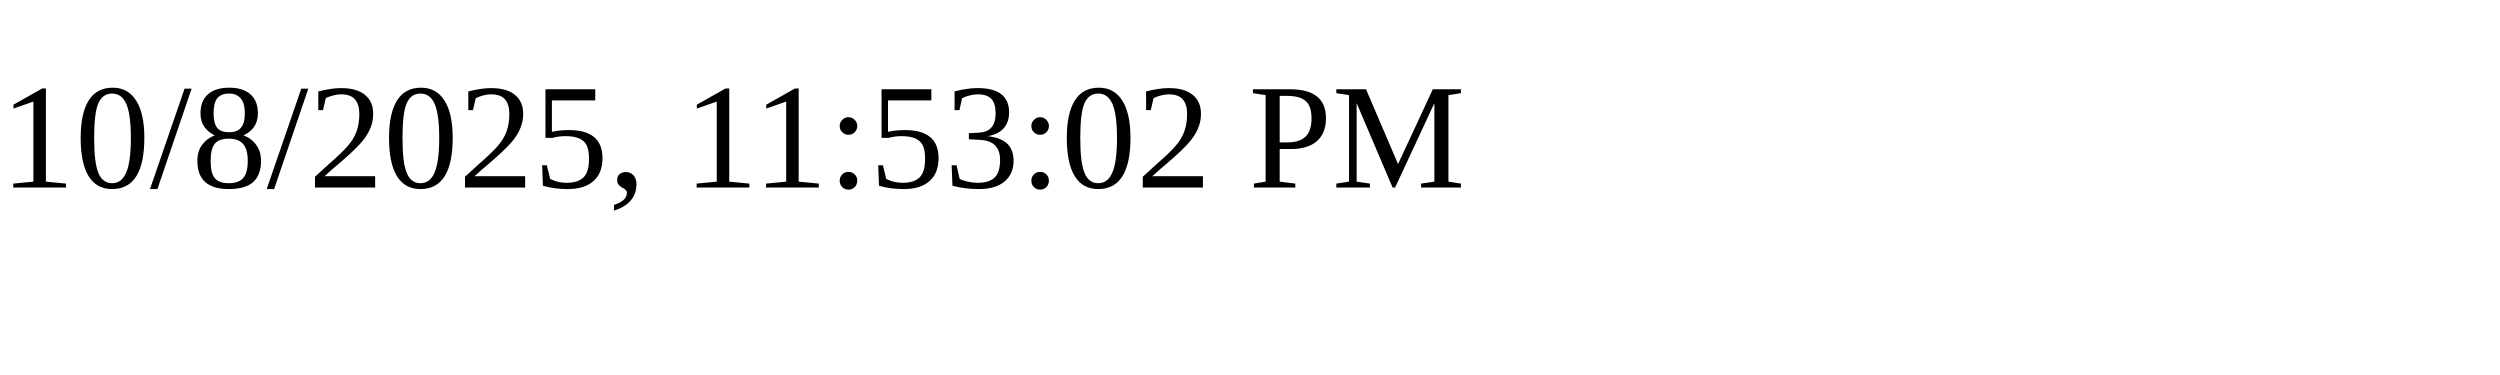
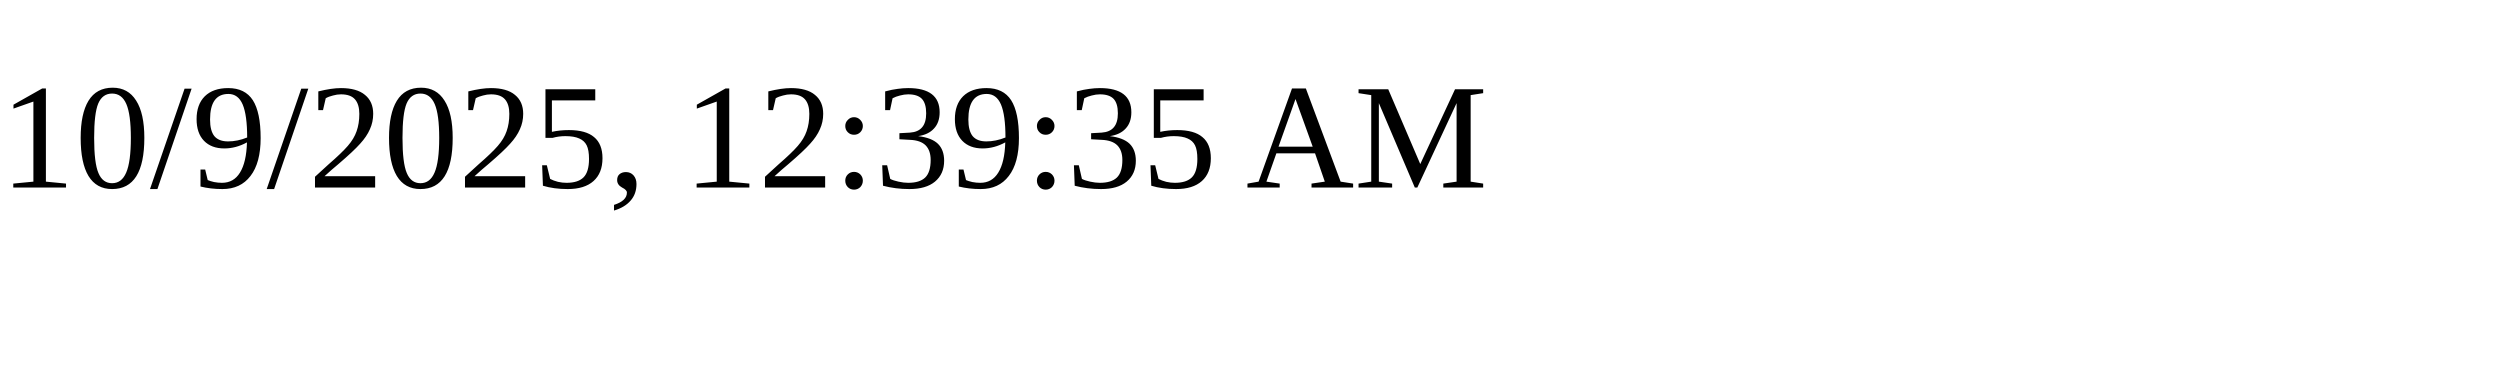
<svg xmlns="http://www.w3.org/2000/svg" height="30" width="200">
-   <text x="0" y="15">10/8/2025, 11:53:02 PM</text>
+   <text x="0" y="15">10/9/2025, 12:39:35 AM</text>
</svg>
